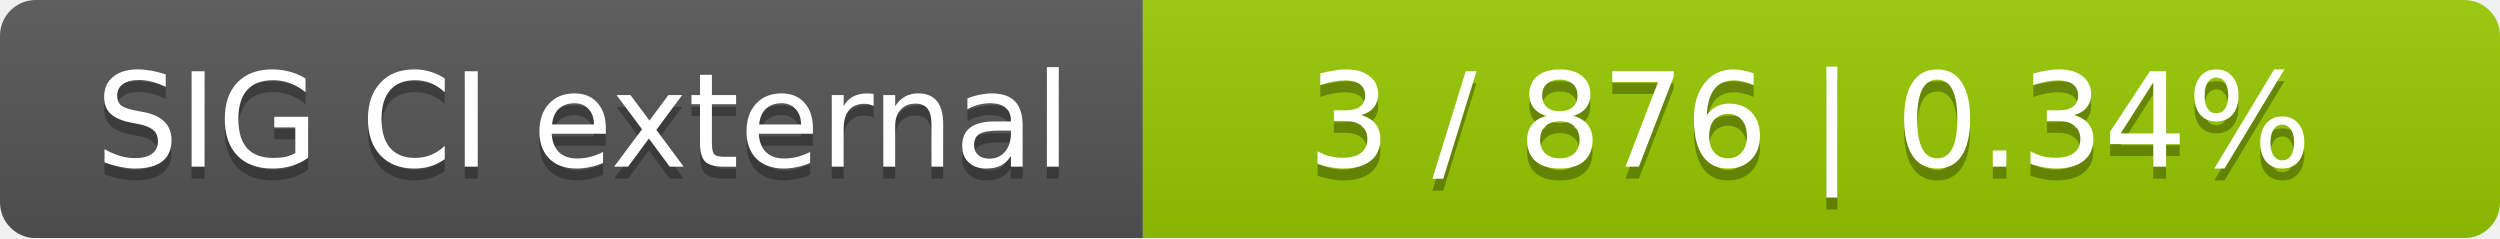
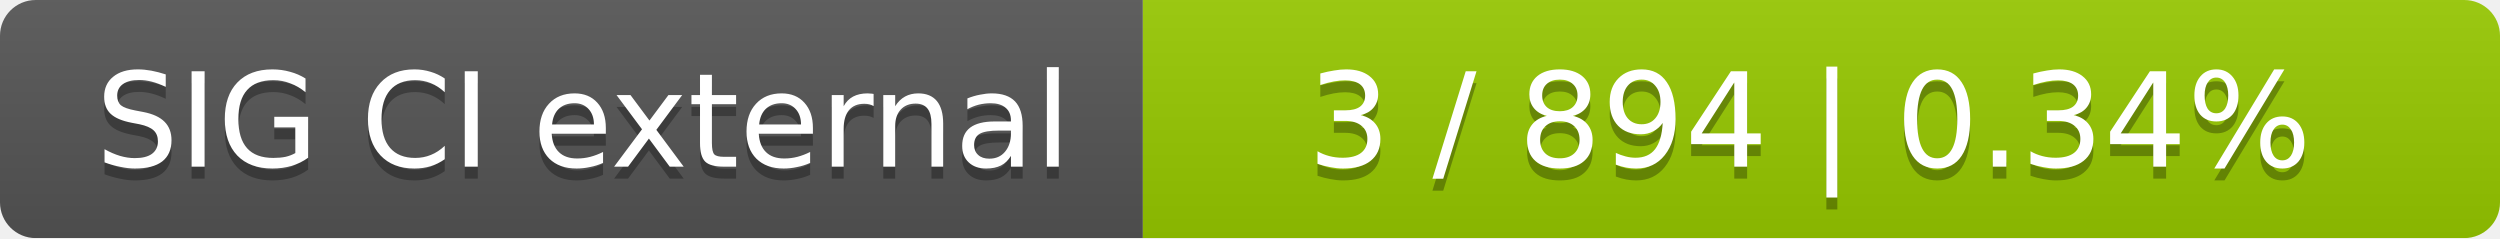
<svg xmlns="http://www.w3.org/2000/svg" width="210" height="20">
  <linearGradient id="smooth" x2="0" y2="100%">
    <stop offset="0" stop-color="#bbb" stop-opacity=".1" />
    <stop offset="1" stop-opacity=".1" />
  </linearGradient>
  <mask id="round">
    <rect width="210" height="20" rx="3" fill="#fff" />
  </mask>
  <g mask="url(#round)">
    <rect width="96" height="20" fill="#555" />
    <rect x="96" width="114" height="20" fill="#97ca00" />
    <rect width="210" height="20" fill="url(#smooth)" />
  </g>
  <g fill="#fff" text-anchor="middle" font-family="DejaVu Sans,Verdana,Geneva,sans-serif" font-size="11">
    <text x="49" y="15" fill="#010101" fill-opacity=".3">SIG CI external</text>
    <text x="49" y="14">SIG CI external</text>
-     <text x="152" y="15" fill="#010101" fill-opacity=".3">3 / 876    |    0.34%</text>
-     <text x="152" y="14">3 / 876    |    0.34%</text>
+     <text x="152" y="15" fill="#010101" fill-opacity=".3">3 / 894    |    0.34%</text>
+     <text x="152" y="14">3 / 894    |    0.34%</text>
  </g>
</svg>
